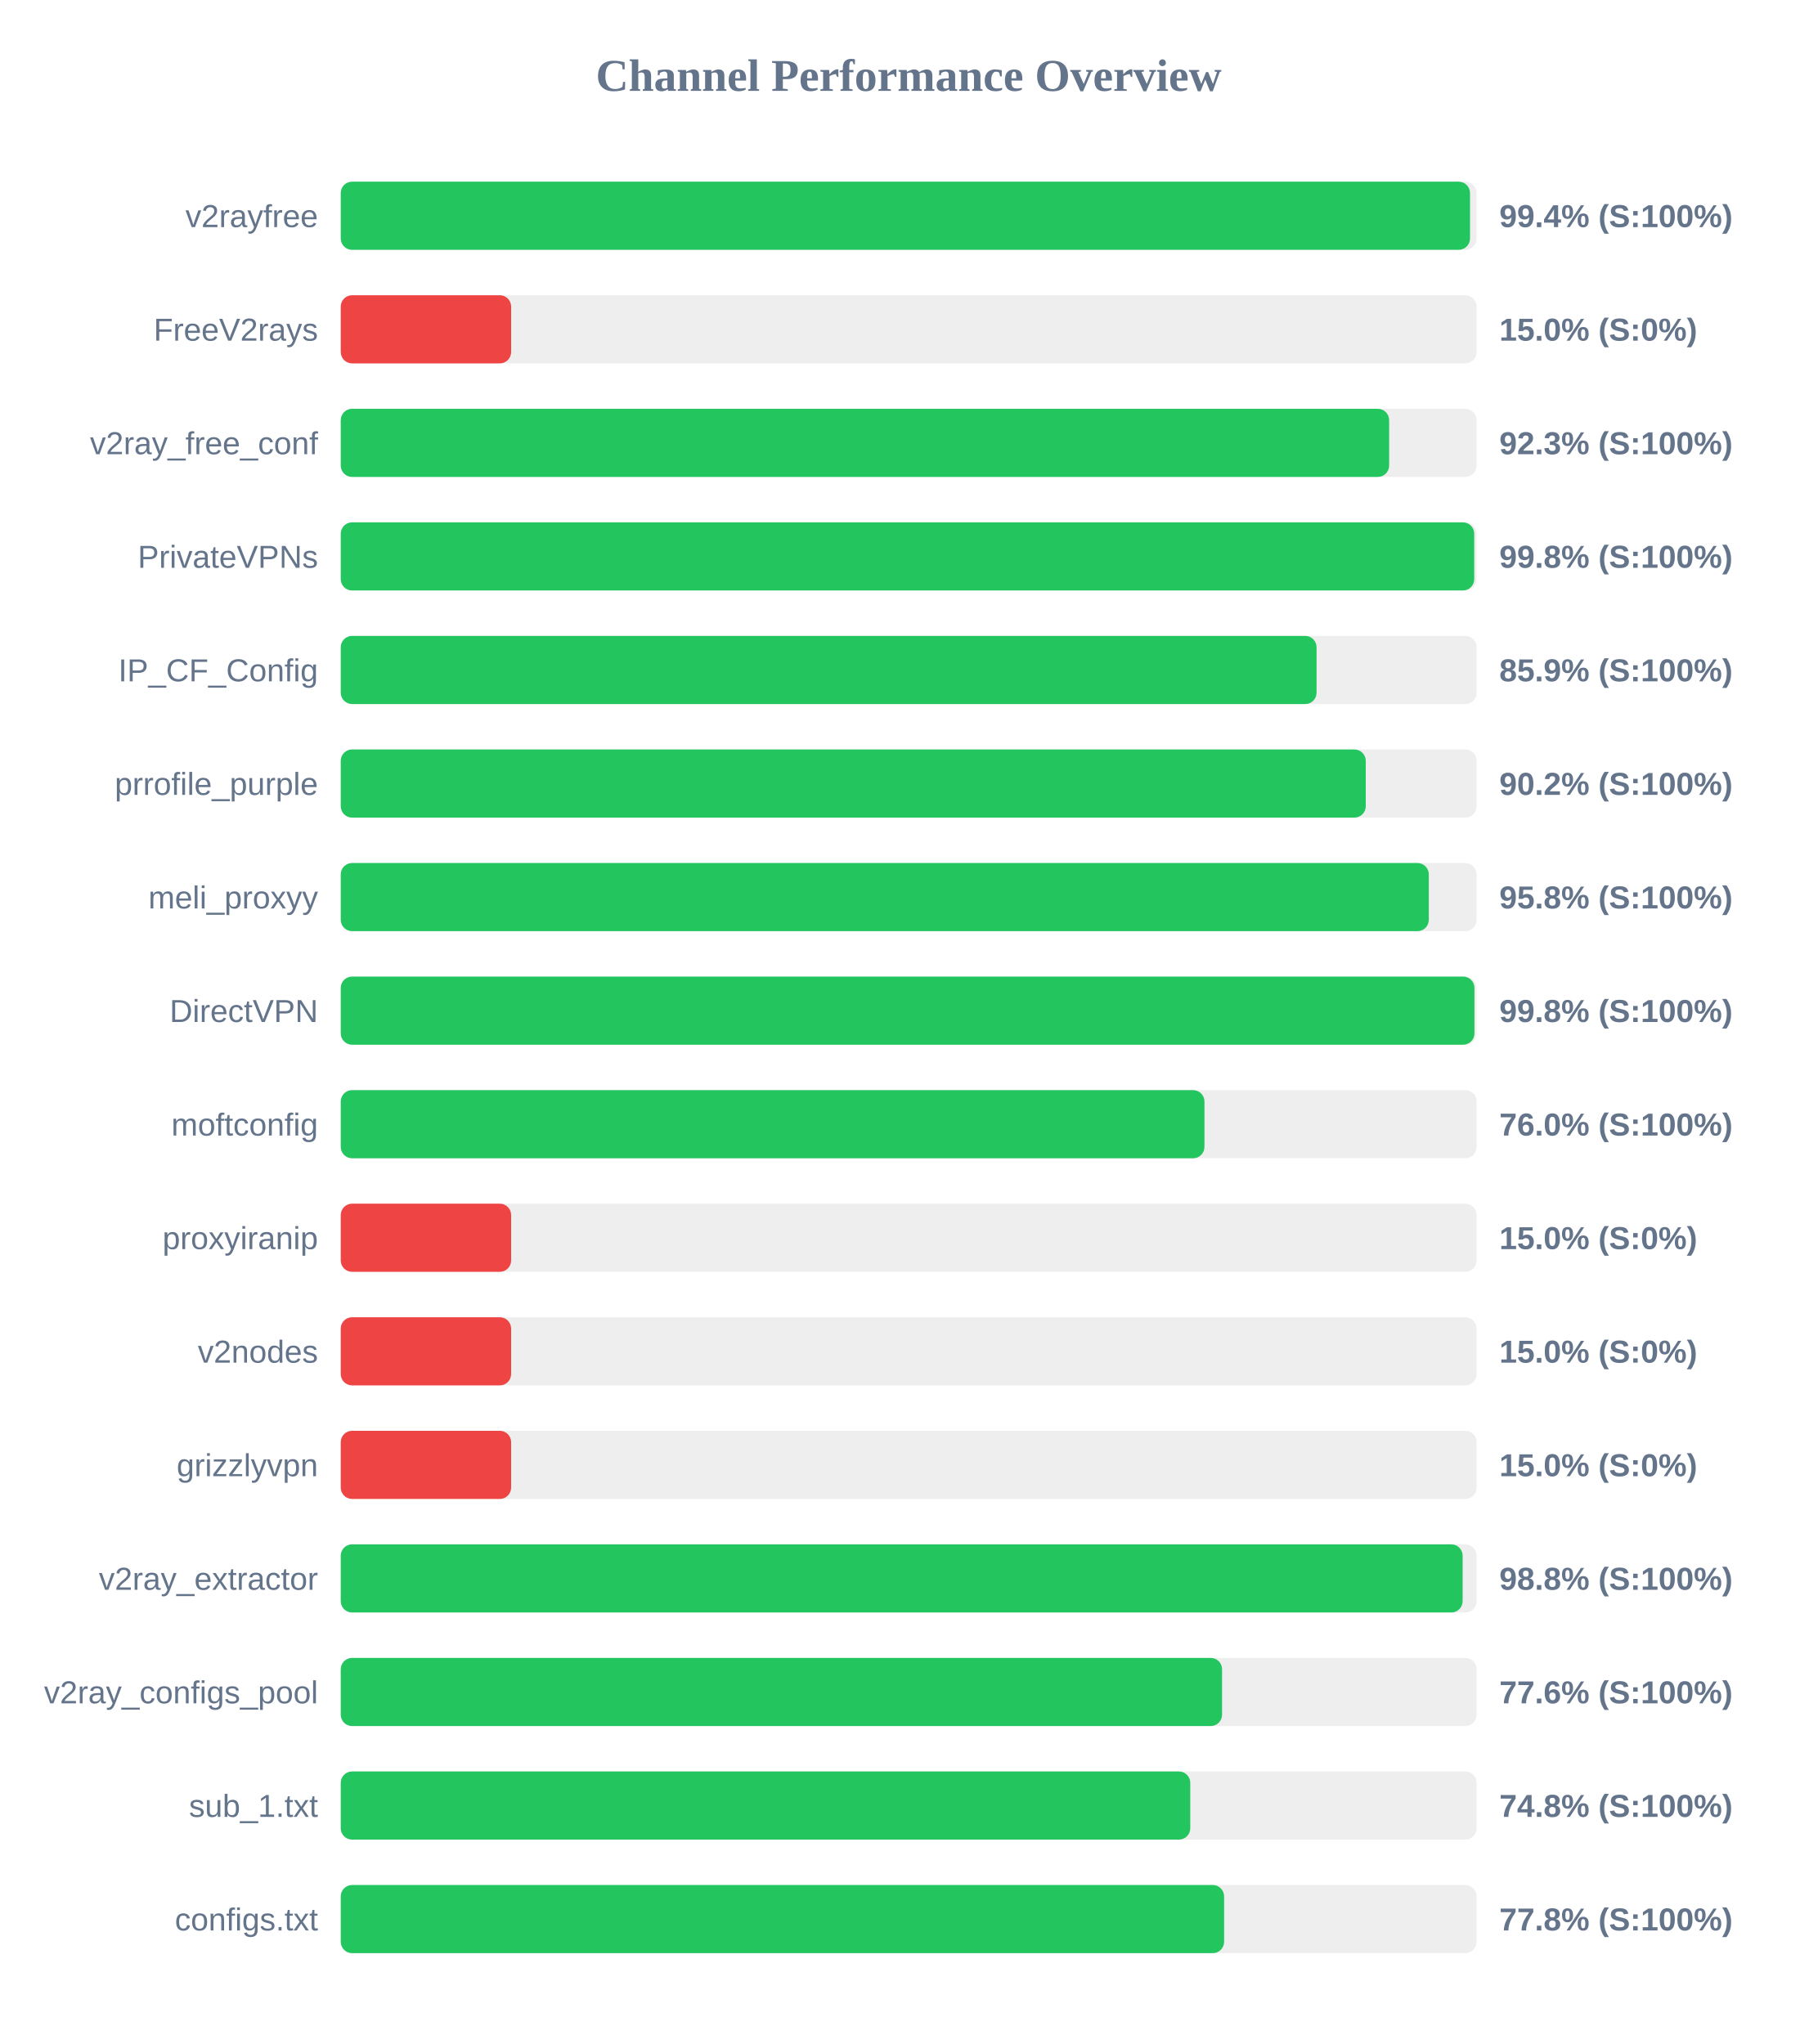
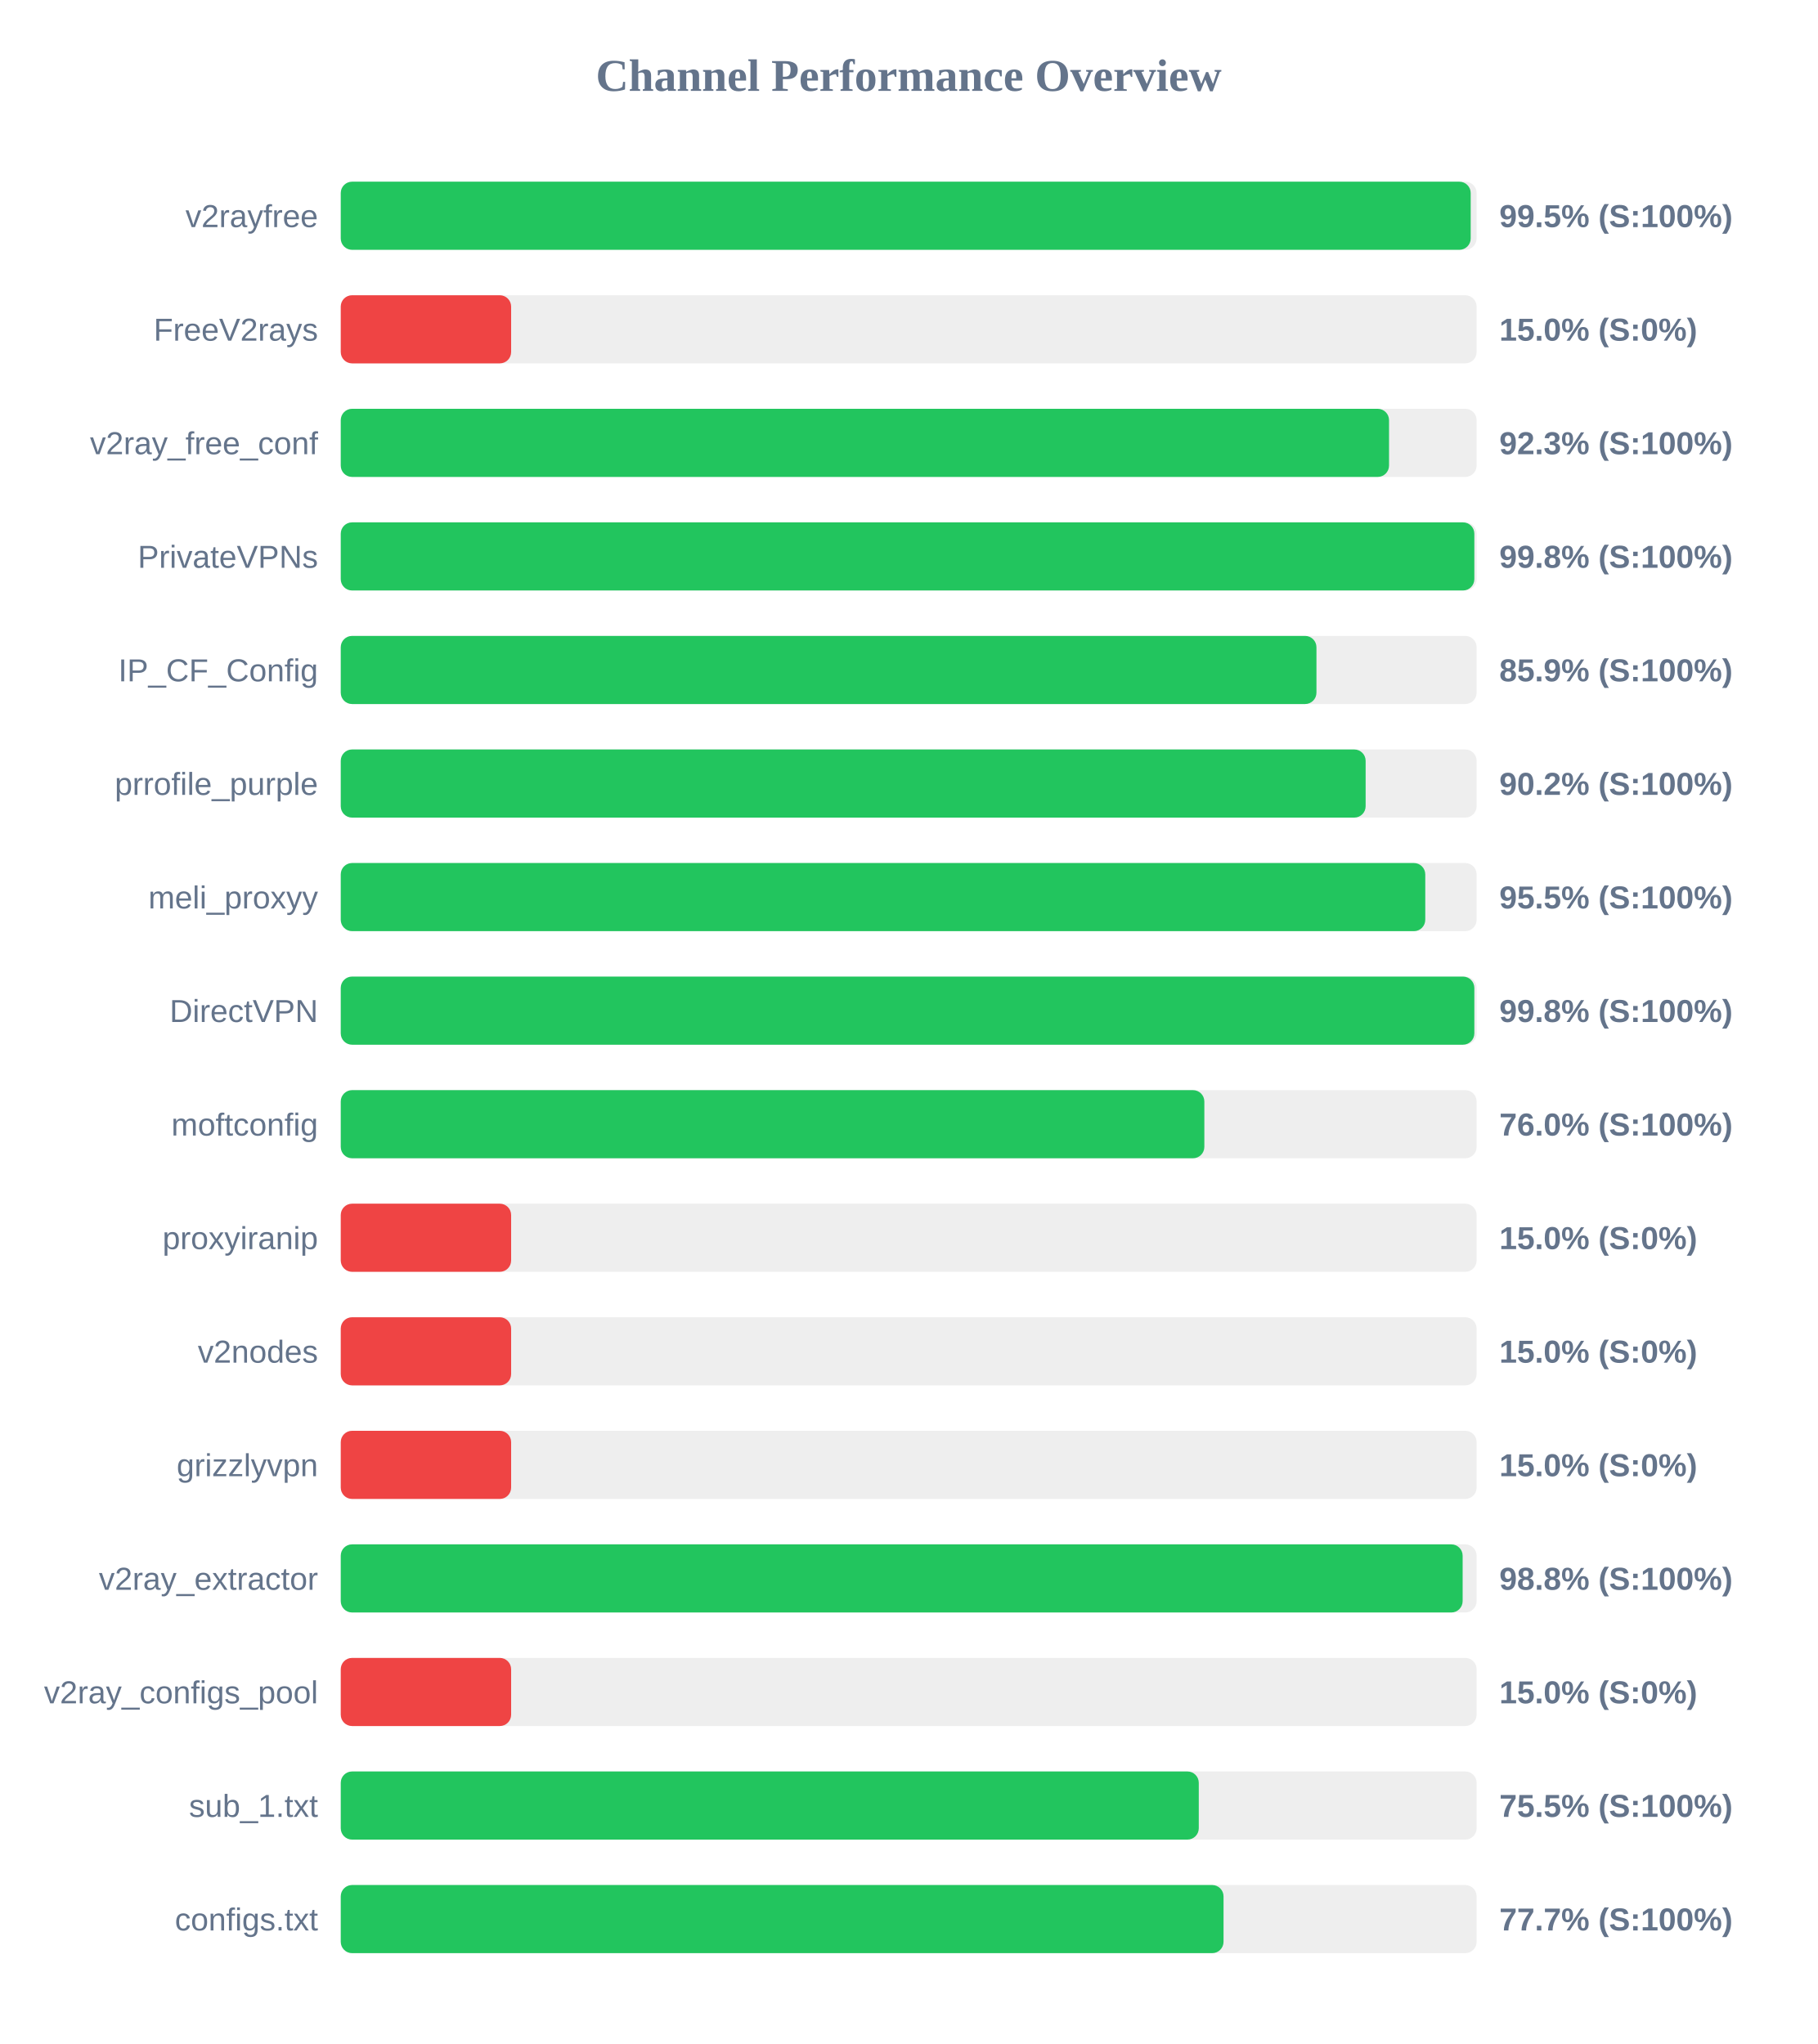
<svg xmlns="http://www.w3.org/2000/svg" width="800" height="900" version="1.1">
  <style>
        .row { font: 14px Arial; fill: #64748b; }
        .score { font: bold 14px Arial; fill: #64748b; }
    </style>
  <text x="400" y="40" text-anchor="middle" font-size="20px" font-weight="bold" fill="#64748b">Channel Performance Overview</text>
  <rect x="150" y="80" width="500" height="30" fill="#eee" rx="5" />
-   <rect x="150" y="80" width="497.1" height="30" fill="#22c55e" rx="5" />
+   <rect x="150" y="80" width="497.4" height="30" fill="#22c55e" rx="5" />
  <text x="140" y="100" text-anchor="end" class="row">v2rayfree</text>
-   <text x="660" y="100" text-anchor="start" class="score">99.4% (S:100%)</text>
+   <text x="660" y="100" text-anchor="start" class="score">99.5% (S:100%)</text>
  <rect x="150" y="130" width="500" height="30" fill="#eee" rx="5" />
  <rect x="150" y="130" width="75.0" height="30" fill="#ef4444" rx="5" />
  <text x="140" y="150" text-anchor="end" class="row">FreeV2rays</text>
  <text x="660" y="150" text-anchor="start" class="score">15.0% (S:0%)</text>
  <rect x="150" y="180" width="500" height="30" fill="#eee" rx="5" />
-   <rect x="150" y="180" width="461.5" height="30" fill="#22c55e" rx="5" />
+   <rect x="150" y="180" width="461.45" height="30" fill="#22c55e" rx="5" />
  <text x="140" y="200" text-anchor="end" class="row">v2ray_free_conf</text>
  <text x="660" y="200" text-anchor="start" class="score">92.3% (S:100%)</text>
  <rect x="150" y="230" width="500" height="30" fill="#eee" rx="5" />
-   <rect x="150" y="230" width="498.95" height="30" fill="#22c55e" rx="5" />
+   <rect x="150" y="230" width="499.0" height="30" fill="#22c55e" rx="5" />
  <text x="140" y="250" text-anchor="end" class="row">PrivateVPNs</text>
  <text x="660" y="250" text-anchor="start" class="score">99.8% (S:100%)</text>
  <rect x="150" y="280" width="500" height="30" fill="#eee" rx="5" />
-   <rect x="150" y="280" width="429.55" height="30" fill="#22c55e" rx="5" />
+   <rect x="150" y="280" width="429.5" height="30" fill="#22c55e" rx="5" />
  <text x="140" y="300" text-anchor="end" class="row">IP_CF_Config</text>
  <text x="660" y="300" text-anchor="start" class="score">85.9% (S:100%)</text>
  <rect x="150" y="330" width="500" height="30" fill="#eee" rx="5" />
-   <rect x="150" y="330" width="451.2" height="30" fill="#22c55e" rx="5" />
+   <rect x="150" y="330" width="451.15" height="30" fill="#22c55e" rx="5" />
  <text x="140" y="350" text-anchor="end" class="row">prrofile_purple</text>
  <text x="660" y="350" text-anchor="start" class="score">90.2% (S:100%)</text>
  <rect x="150" y="380" width="500" height="30" fill="#eee" rx="5" />
-   <rect x="150" y="380" width="478.95" height="30" fill="#22c55e" rx="5" />
+   <rect x="150" y="380" width="477.4" height="30" fill="#22c55e" rx="5" />
  <text x="140" y="400" text-anchor="end" class="row">meli_proxyy</text>
-   <text x="660" y="400" text-anchor="start" class="score">95.8% (S:100%)</text>
+   <text x="660" y="400" text-anchor="start" class="score">95.5% (S:100%)</text>
  <rect x="150" y="430" width="500" height="30" fill="#eee" rx="5" />
-   <rect x="150" y="430" width="499.05" height="30" fill="#22c55e" rx="5" />
+   <rect x="150" y="430" width="499.0" height="30" fill="#22c55e" rx="5" />
  <text x="140" y="450" text-anchor="end" class="row">DirectVPN</text>
  <text x="660" y="450" text-anchor="start" class="score">99.8% (S:100%)</text>
  <rect x="150" y="480" width="500" height="30" fill="#eee" rx="5" />
-   <rect x="150" y="480" width="380.2" height="30" fill="#22c55e" rx="5" />
+   <rect x="150" y="480" width="380.15" height="30" fill="#22c55e" rx="5" />
  <text x="140" y="500" text-anchor="end" class="row">moftconfig</text>
  <text x="660" y="500" text-anchor="start" class="score">76.0% (S:100%)</text>
  <rect x="150" y="530" width="500" height="30" fill="#eee" rx="5" />
  <rect x="150" y="530" width="75.0" height="30" fill="#ef4444" rx="5" />
  <text x="140" y="550" text-anchor="end" class="row">proxyiranip</text>
  <text x="660" y="550" text-anchor="start" class="score">15.0% (S:0%)</text>
  <rect x="150" y="580" width="500" height="30" fill="#eee" rx="5" />
  <rect x="150" y="580" width="75.0" height="30" fill="#ef4444" rx="5" />
  <text x="140" y="600" text-anchor="end" class="row">v2nodes</text>
  <text x="660" y="600" text-anchor="start" class="score">15.0% (S:0%)</text>
  <rect x="150" y="630" width="500" height="30" fill="#eee" rx="5" />
  <rect x="150" y="630" width="75.0" height="30" fill="#ef4444" rx="5" />
  <text x="140" y="650" text-anchor="end" class="row">grizzlyvpn</text>
  <text x="660" y="650" text-anchor="start" class="score">15.0% (S:0%)</text>
  <rect x="150" y="680" width="500" height="30" fill="#eee" rx="5" />
  <rect x="150" y="680" width="493.85" height="30" fill="#22c55e" rx="5" />
  <text x="140" y="700" text-anchor="end" class="row">v2ray_extractor</text>
  <text x="660" y="700" text-anchor="start" class="score">98.8% (S:100%)</text>
  <rect x="150" y="730" width="500" height="30" fill="#eee" rx="5" />
-   <rect x="150" y="730" width="387.95" height="30" fill="#22c55e" rx="5" />
+   <rect x="150" y="730" width="75.0" height="30" fill="#ef4444" rx="5" />
  <text x="140" y="750" text-anchor="end" class="row">v2ray_configs_pool</text>
-   <text x="660" y="750" text-anchor="start" class="score">77.6% (S:100%)</text>
+   <text x="660" y="750" text-anchor="start" class="score">15.0% (S:0%)</text>
  <rect x="150" y="780" width="500" height="30" fill="#eee" rx="5" />
-   <rect x="150" y="780" width="373.95" height="30" fill="#22c55e" rx="5" />
+   <rect x="150" y="780" width="377.7" height="30" fill="#22c55e" rx="5" />
  <text x="140" y="800" text-anchor="end" class="row">sub_1.txt</text>
-   <text x="660" y="800" text-anchor="start" class="score">74.8% (S:100%)</text>
+   <text x="660" y="800" text-anchor="start" class="score">75.5% (S:100%)</text>
  <rect x="150" y="830" width="500" height="30" fill="#eee" rx="5" />
-   <rect x="150" y="830" width="388.85" height="30" fill="#22c55e" rx="5" />
+   <rect x="150" y="830" width="388.6" height="30" fill="#22c55e" rx="5" />
  <text x="140" y="850" text-anchor="end" class="row">configs.txt</text>
-   <text x="660" y="850" text-anchor="start" class="score">77.8% (S:100%)</text>
+   <text x="660" y="850" text-anchor="start" class="score">77.7% (S:100%)</text>
</svg>
